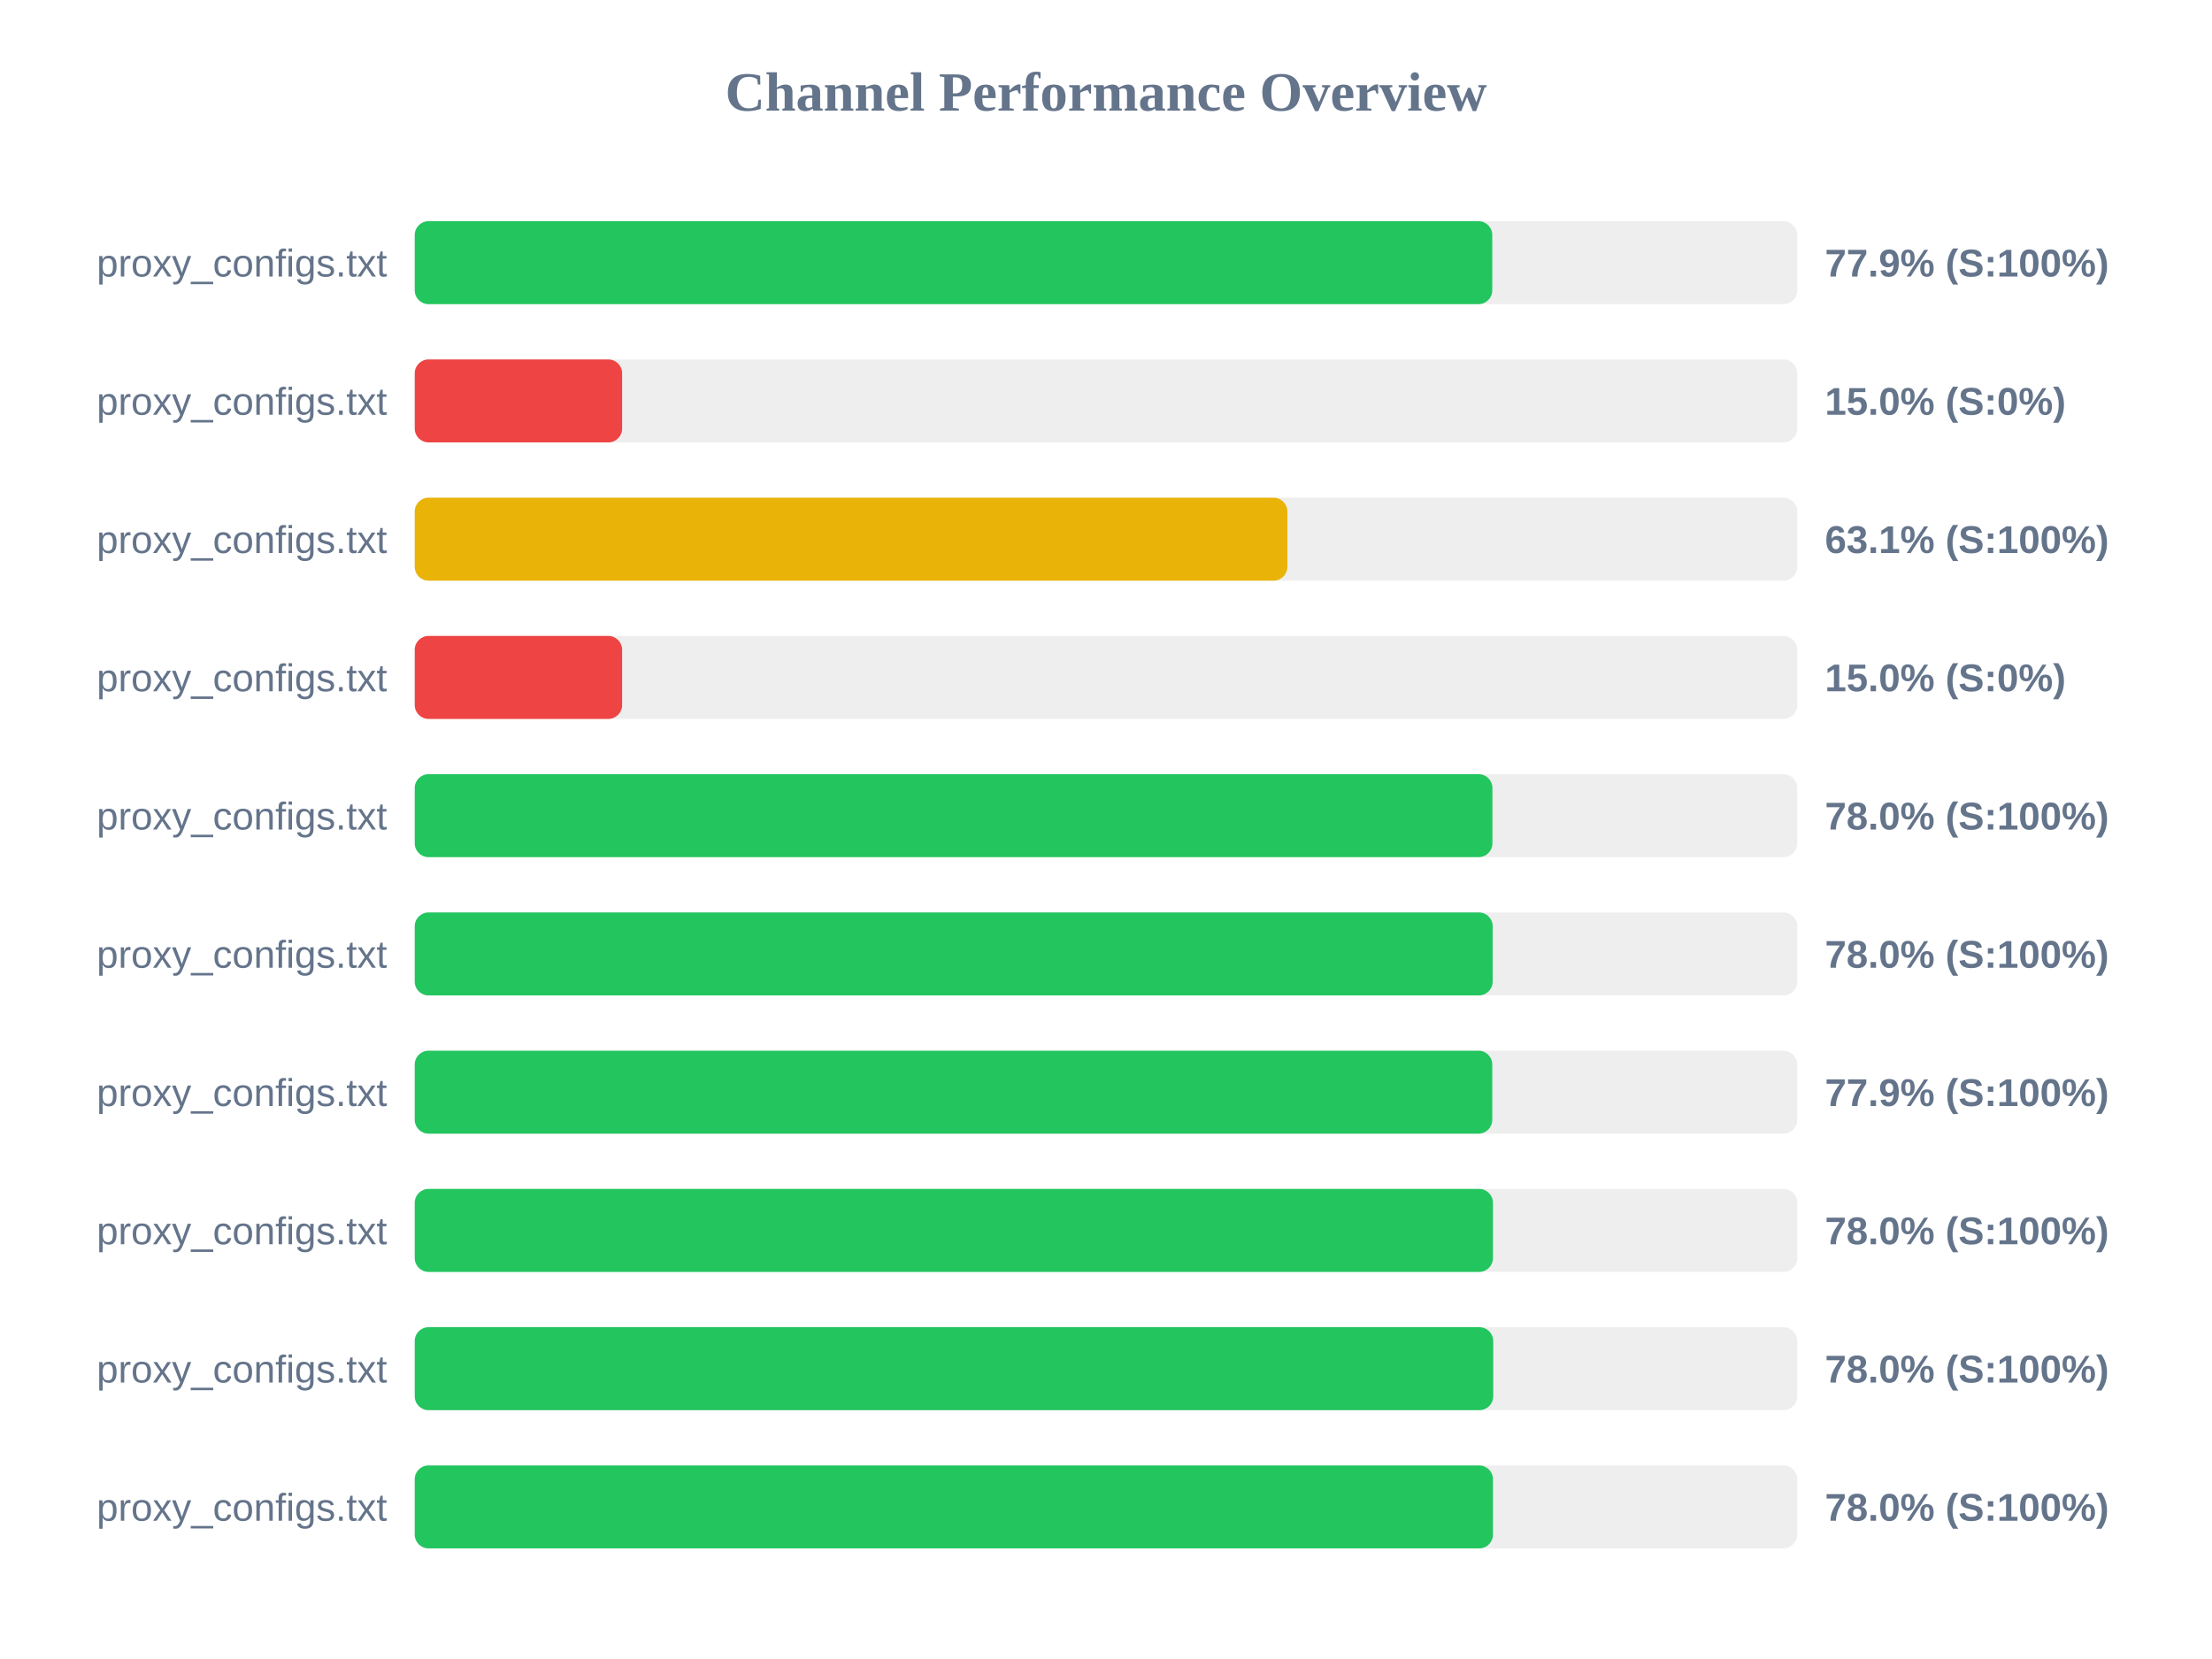
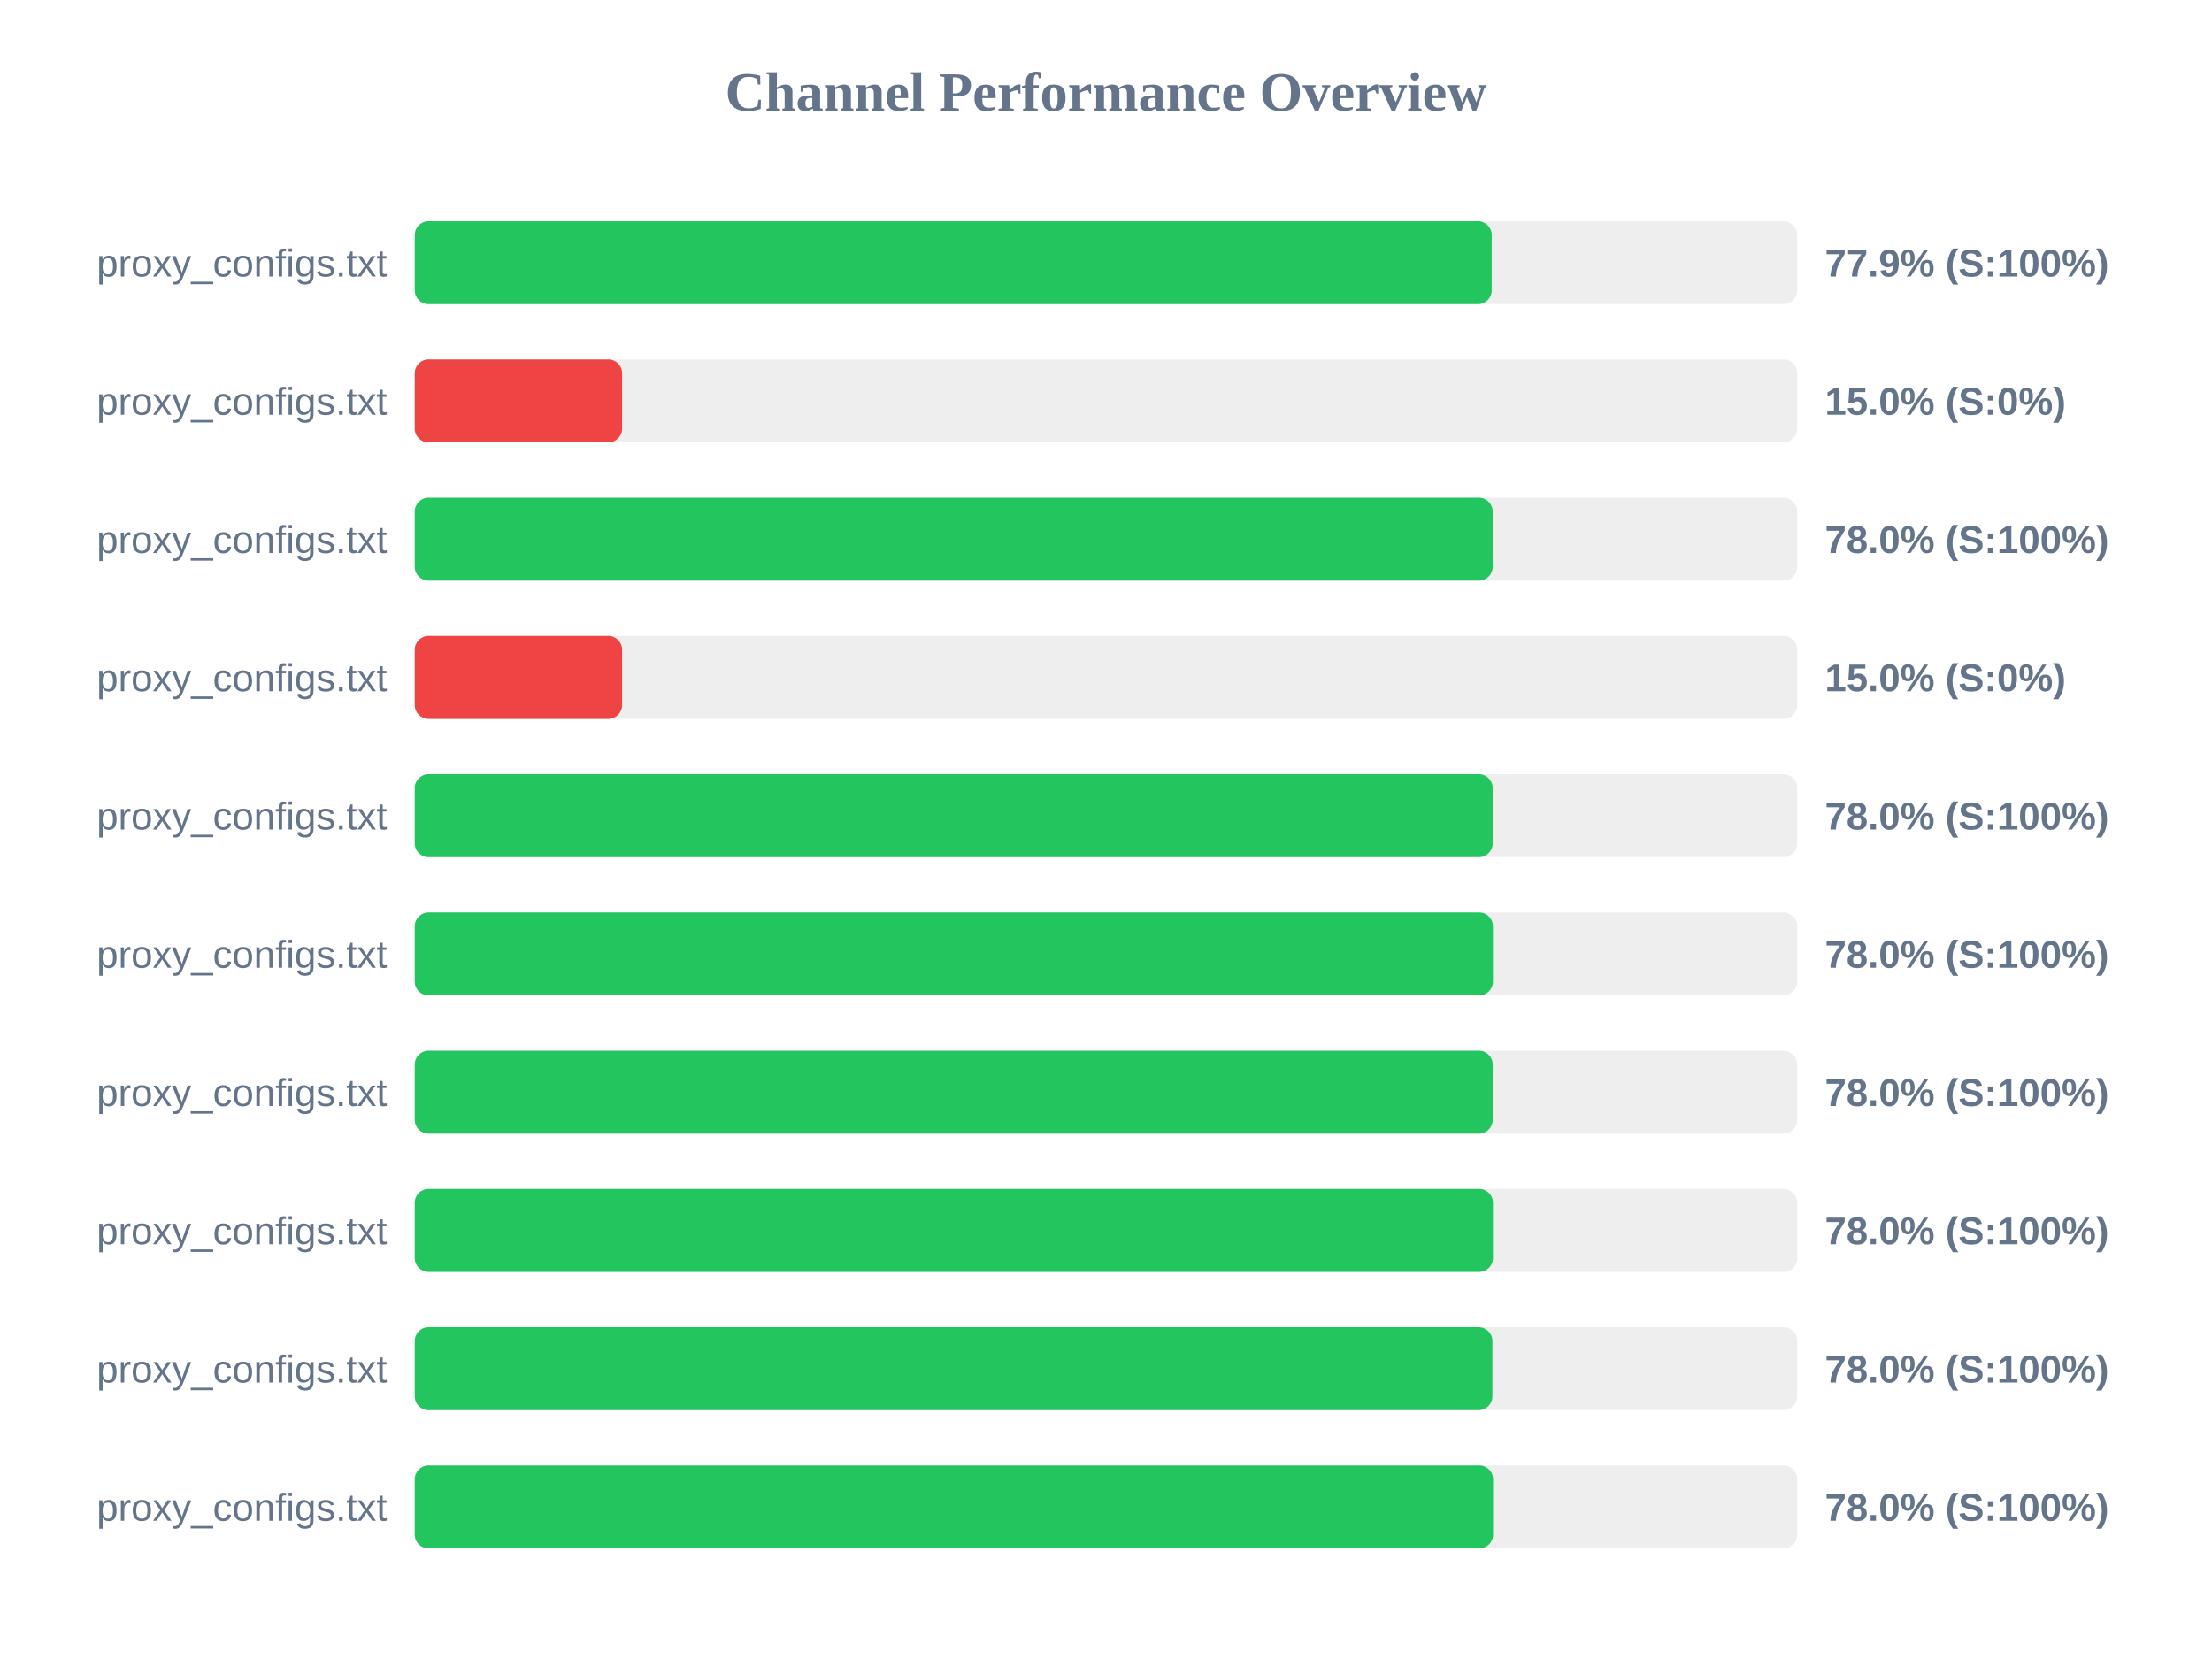
<svg xmlns="http://www.w3.org/2000/svg" width="800" height="600" version="1.1">
  <style>
        .row { font: 14px Arial; fill: #64748b; }
        .score { font: bold 14px Arial; fill: #64748b; }
    </style>
  <text x="400" y="40" text-anchor="middle" font-size="20px" font-weight="bold" fill="#64748b">Channel Performance Overview</text>
  <rect x="150" y="80" width="500" height="30" fill="#eee" rx="5" />
-   <rect x="150" y="80" width="389.7" height="30" fill="#22c55e" rx="5" />
+   <rect x="150" y="80" width="389.5" height="30" fill="#22c55e" rx="5" />
  <text x="140" y="100" text-anchor="end" class="row">proxy_configs.txt</text>
  <text x="660" y="100" text-anchor="start" class="score">77.9% (S:100%)</text>
  <rect x="150" y="130" width="500" height="30" fill="#eee" rx="5" />
  <rect x="150" y="130" width="75.0" height="30" fill="#ef4444" rx="5" />
  <text x="140" y="150" text-anchor="end" class="row">proxy_configs.txt</text>
  <text x="660" y="150" text-anchor="start" class="score">15.0% (S:0%)</text>
  <rect x="150" y="180" width="500" height="30" fill="#eee" rx="5" />
-   <rect x="150" y="180" width="315.6" height="30" fill="#eab308" rx="5" />
+   <rect x="150" y="180" width="389.85" height="30" fill="#22c55e" rx="5" />
  <text x="140" y="200" text-anchor="end" class="row">proxy_configs.txt</text>
-   <text x="660" y="200" text-anchor="start" class="score">63.1% (S:100%)</text>
+   <text x="660" y="200" text-anchor="start" class="score">78.0% (S:100%)</text>
  <rect x="150" y="230" width="500" height="30" fill="#eee" rx="5" />
  <rect x="150" y="230" width="75.0" height="30" fill="#ef4444" rx="5" />
  <text x="140" y="250" text-anchor="end" class="row">proxy_configs.txt</text>
  <text x="660" y="250" text-anchor="start" class="score">15.0% (S:0%)</text>
  <rect x="150" y="280" width="500" height="30" fill="#eee" rx="5" />
-   <rect x="150" y="280" width="389.75" height="30" fill="#22c55e" rx="5" />
+   <rect x="150" y="280" width="389.85" height="30" fill="#22c55e" rx="5" />
  <text x="140" y="300" text-anchor="end" class="row">proxy_configs.txt</text>
  <text x="660" y="300" text-anchor="start" class="score">78.0% (S:100%)</text>
  <rect x="150" y="330" width="500" height="30" fill="#eee" rx="5" />
-   <rect x="150" y="330" width="389.85" height="30" fill="#22c55e" rx="5" />
+   <rect x="150" y="330" width="389.95" height="30" fill="#22c55e" rx="5" />
  <text x="140" y="350" text-anchor="end" class="row">proxy_configs.txt</text>
  <text x="660" y="350" text-anchor="start" class="score">78.0% (S:100%)</text>
  <rect x="150" y="380" width="500" height="30" fill="#eee" rx="5" />
-   <rect x="150" y="380" width="389.7" height="30" fill="#22c55e" rx="5" />
+   <rect x="150" y="380" width="389.85" height="30" fill="#22c55e" rx="5" />
  <text x="140" y="400" text-anchor="end" class="row">proxy_configs.txt</text>
-   <text x="660" y="400" text-anchor="start" class="score">77.9% (S:100%)</text>
+   <text x="660" y="400" text-anchor="start" class="score">78.0% (S:100%)</text>
  <rect x="150" y="430" width="500" height="30" fill="#eee" rx="5" />
  <rect x="150" y="430" width="389.95" height="30" fill="#22c55e" rx="5" />
  <text x="140" y="450" text-anchor="end" class="row">proxy_configs.txt</text>
  <text x="660" y="450" text-anchor="start" class="score">78.0% (S:100%)</text>
  <rect x="150" y="480" width="500" height="30" fill="#eee" rx="5" />
-   <rect x="150" y="480" width="390.05" height="30" fill="#22c55e" rx="5" />
+   <rect x="150" y="480" width="389.75" height="30" fill="#22c55e" rx="5" />
  <text x="140" y="500" text-anchor="end" class="row">proxy_configs.txt</text>
  <text x="660" y="500" text-anchor="start" class="score">78.0% (S:100%)</text>
  <rect x="150" y="530" width="500" height="30" fill="#eee" rx="5" />
-   <rect x="150" y="530" width="389.95" height="30" fill="#22c55e" rx="5" />
+   <rect x="150" y="530" width="390.0" height="30" fill="#22c55e" rx="5" />
  <text x="140" y="550" text-anchor="end" class="row">proxy_configs.txt</text>
  <text x="660" y="550" text-anchor="start" class="score">78.0% (S:100%)</text>
</svg>
